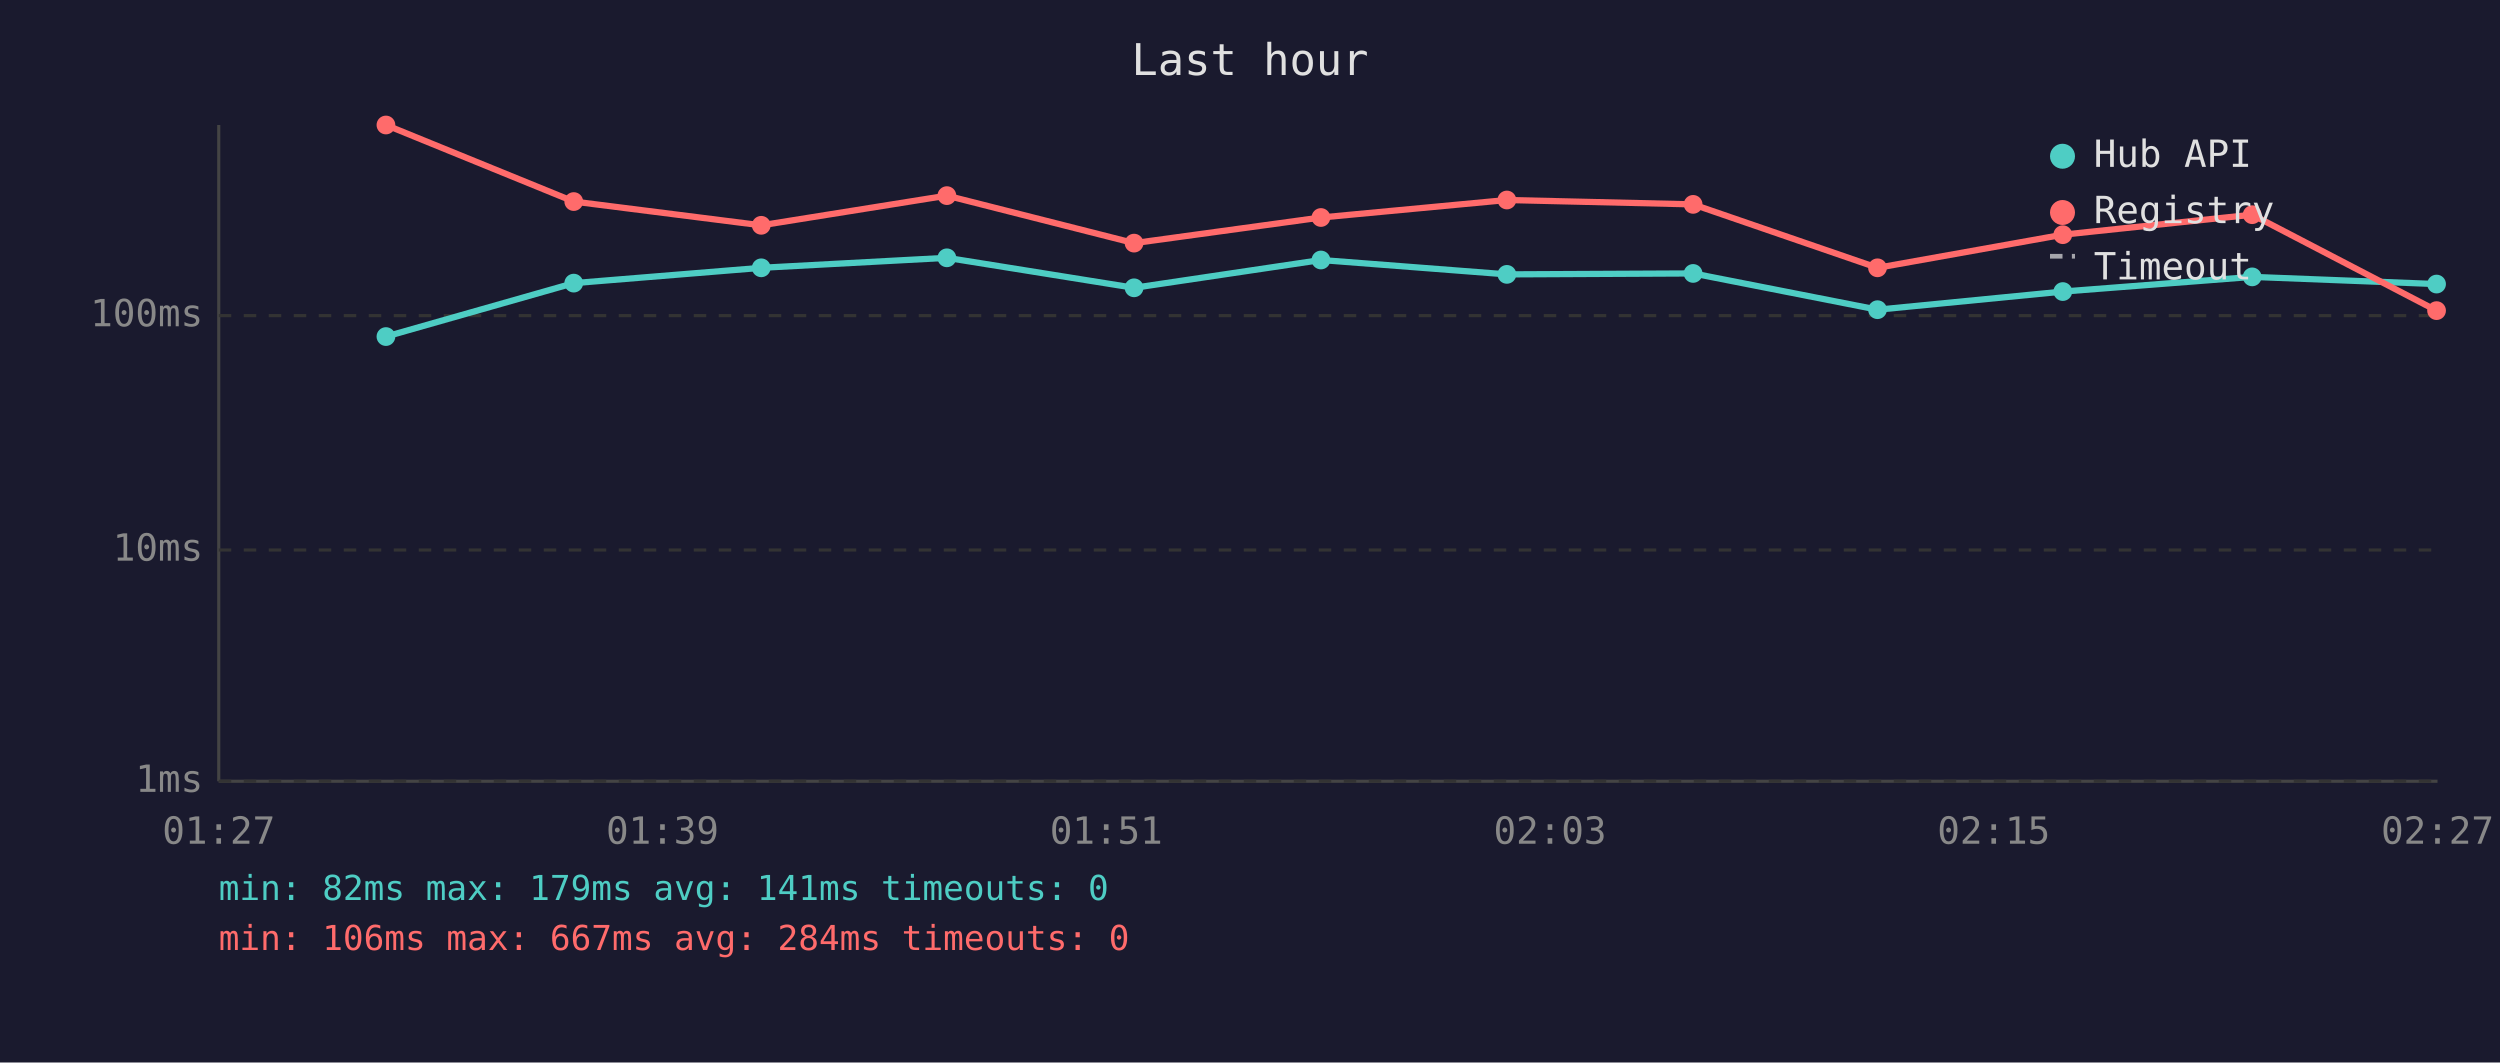
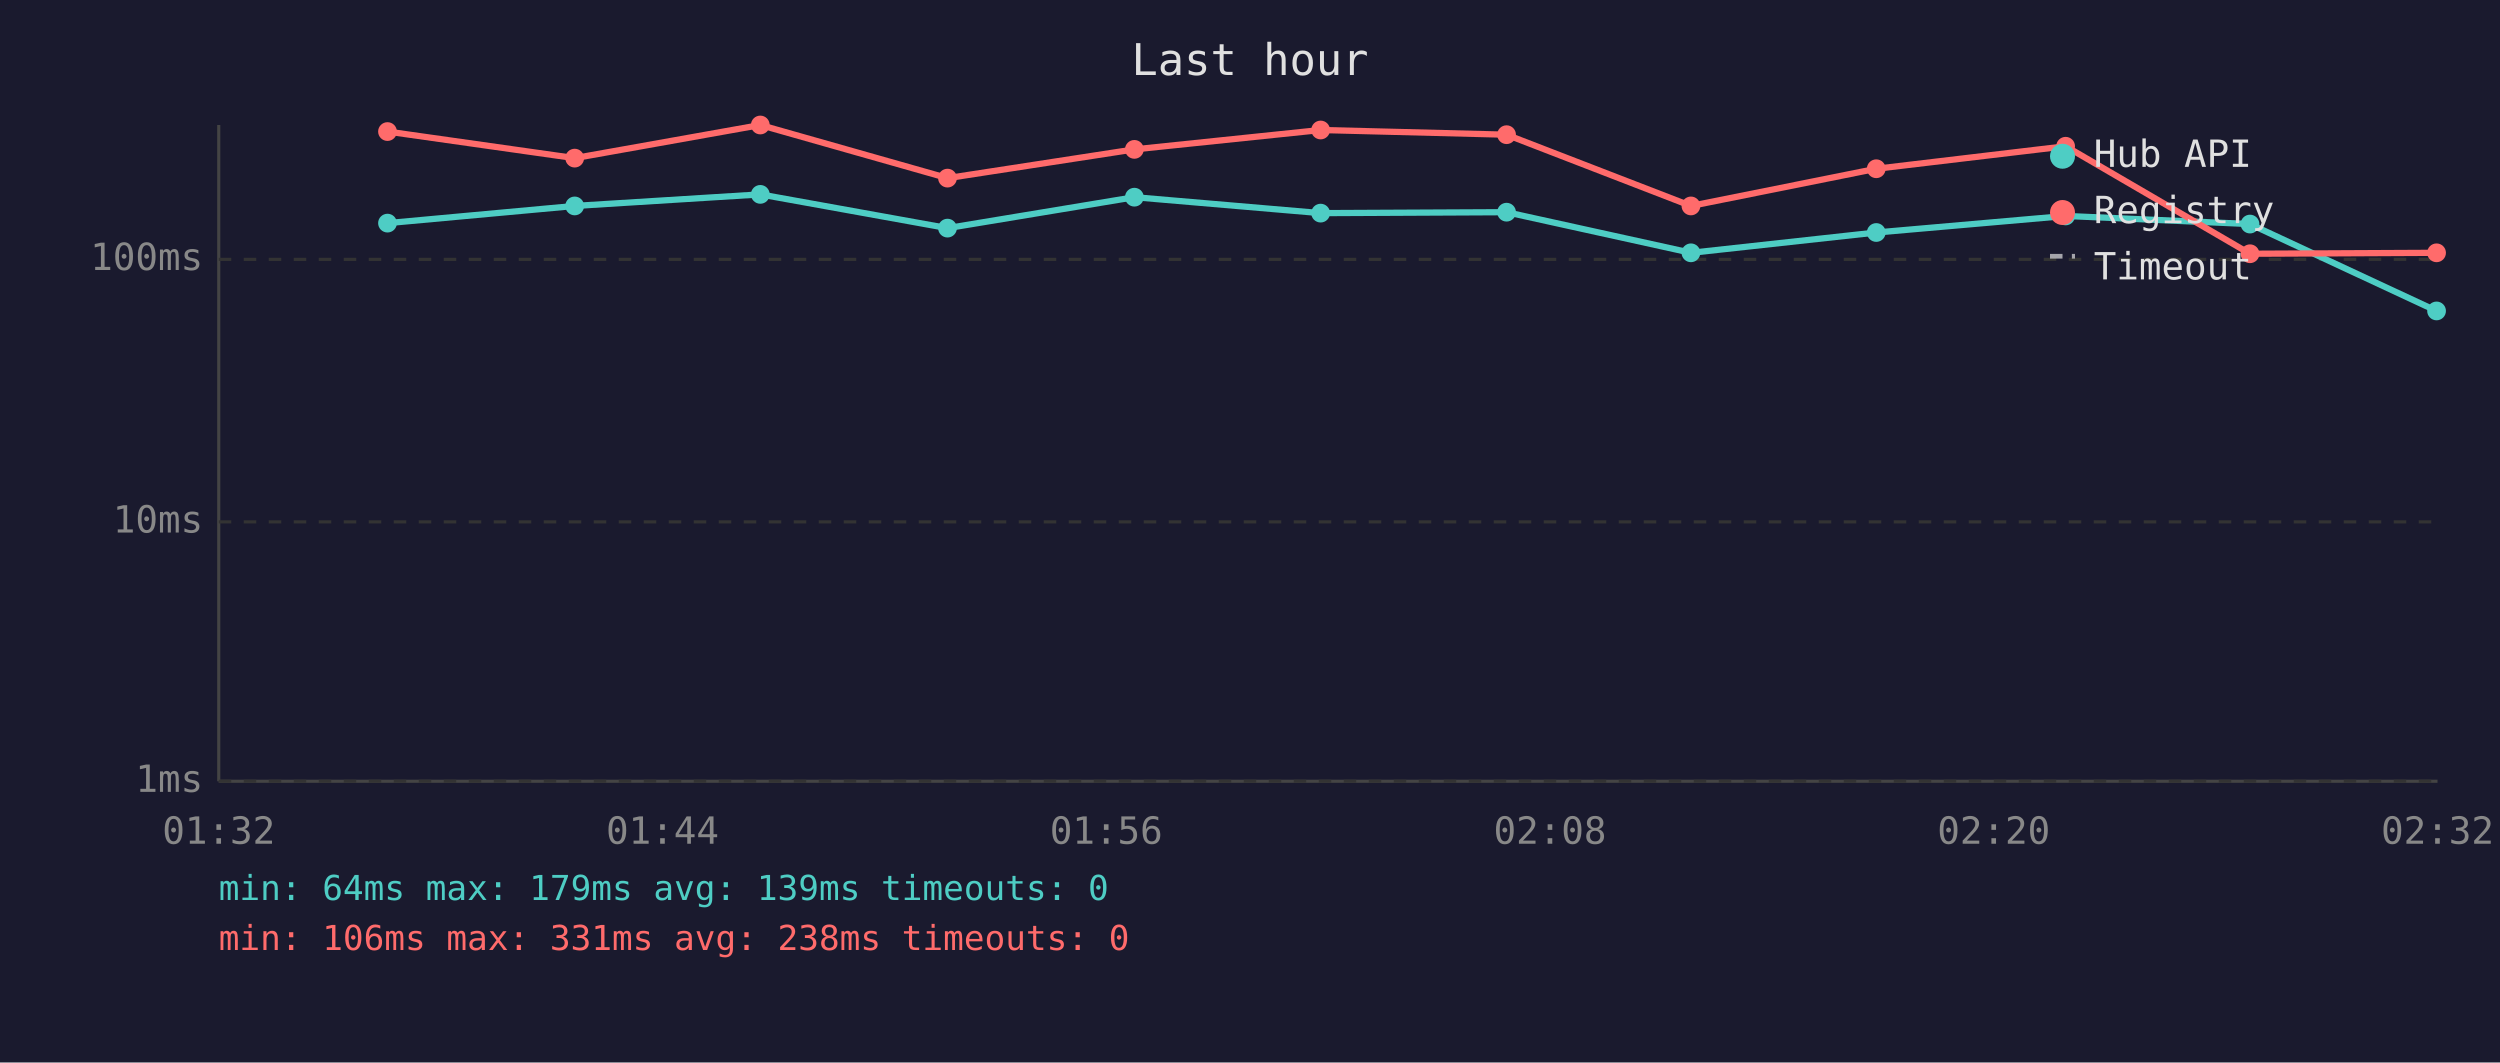
<svg xmlns="http://www.w3.org/2000/svg" viewBox="0 0 800 340" font-family="monospace" font-size="12">
  <rect width="800" height="340" fill="#1a1a2e" />
  <text x="400" y="24" fill="#e0e0e0" font-size="14" text-anchor="middle">Last hour</text>
  <line x1="70" y1="40" x2="70" y2="250" stroke="#444" stroke-width="1" />
  <line x1="70" y1="250" x2="780" y2="250" stroke="#444" stroke-width="1" />
  <line x1="70" y1="250" x2="780" y2="250" stroke="#333" stroke-width="1" stroke-dasharray="4" />
  <text x="65" y="250" fill="#888" text-anchor="end" dominant-baseline="middle">1ms</text>
-   <line x1="70" y1="176" x2="780" y2="176" stroke="#333" stroke-width="1" stroke-dasharray="4" />
-   <text x="65" y="176" fill="#888" text-anchor="end" dominant-baseline="middle">10ms</text>
-   <line x1="70" y1="101" x2="780" y2="101" stroke="#333" stroke-width="1" stroke-dasharray="4" />
-   <text x="65" y="101" fill="#888" text-anchor="end" dominant-baseline="middle">100ms</text>
-   <text x="70" y="270" fill="#888" text-anchor="middle">01:27</text>
-   <text x="212" y="270" fill="#888" text-anchor="middle">01:39</text>
-   <text x="354" y="270" fill="#888" text-anchor="middle">01:51</text>
-   <text x="496" y="270" fill="#888" text-anchor="middle">02:03</text>
-   <text x="638" y="270" fill="#888" text-anchor="middle">02:15</text>
-   <text x="780" y="270" fill="#888" text-anchor="middle">02:27</text>
-   <polyline points="123.5,107.7 183.6,90.6 243.6,85.7 303.0,82.5 362.9,92.1 422.7,83.2 482.2,87.8 541.8,87.5 600.8,99.1 660.1,93.3 720.7,88.6 779.7,90.9" fill="none" stroke="#4ecdc4" stroke-width="2" opacity="1" />
-   <circle cx="123.5" cy="107.7" r="3" fill="#4ecdc4" />
-   <circle cx="183.6" cy="90.6" r="3" fill="#4ecdc4" />
-   <circle cx="243.6" cy="85.7" r="3" fill="#4ecdc4" />
-   <circle cx="303.0" cy="82.5" r="3" fill="#4ecdc4" />
-   <circle cx="362.9" cy="92.1" r="3" fill="#4ecdc4" />
-   <circle cx="422.7" cy="83.2" r="3" fill="#4ecdc4" />
-   <circle cx="482.2" cy="87.8" r="3" fill="#4ecdc4" />
-   <circle cx="541.8" cy="87.5" r="3" fill="#4ecdc4" />
-   <circle cx="600.8" cy="99.1" r="3" fill="#4ecdc4" />
-   <circle cx="660.1" cy="93.3" r="3" fill="#4ecdc4" />
-   <circle cx="720.7" cy="88.6" r="3" fill="#4ecdc4" />
-   <circle cx="779.7" cy="90.9" r="3" fill="#4ecdc4" />
-   <polyline points="123.5,40.0 183.6,64.5 243.6,72.1 303.0,62.6 362.9,77.8 422.7,69.6 482.2,64.0 541.8,65.4 600.8,85.7 660.1,75.1 720.7,68.7 779.7,99.4" fill="none" stroke="#ff6b6b" stroke-width="2" opacity="1" />
-   <circle cx="123.5" cy="40.0" r="3" fill="#ff6b6b" />
-   <circle cx="183.6" cy="64.5" r="3" fill="#ff6b6b" />
-   <circle cx="243.6" cy="72.1" r="3" fill="#ff6b6b" />
-   <circle cx="303.0" cy="62.6" r="3" fill="#ff6b6b" />
-   <circle cx="362.9" cy="77.8" r="3" fill="#ff6b6b" />
-   <circle cx="422.7" cy="69.6" r="3" fill="#ff6b6b" />
-   <circle cx="482.2" cy="64.0" r="3" fill="#ff6b6b" />
-   <circle cx="541.8" cy="65.4" r="3" fill="#ff6b6b" />
-   <circle cx="600.8" cy="85.7" r="3" fill="#ff6b6b" />
-   <circle cx="660.1" cy="75.1" r="3" fill="#ff6b6b" />
-   <circle cx="720.7" cy="68.7" r="3" fill="#ff6b6b" />
-   <circle cx="779.7" cy="99.4" r="3" fill="#ff6b6b" />
+   <line x1="70" y1="167" x2="780" y2="167" stroke="#333" stroke-width="1" stroke-dasharray="4" />
+   <text x="65" y="167" fill="#888" text-anchor="end" dominant-baseline="middle">10ms</text>
+   <line x1="70" y1="83" x2="780" y2="83" stroke="#333" stroke-width="1" stroke-dasharray="4" />
+   <text x="65" y="83" fill="#888" text-anchor="end" dominant-baseline="middle">100ms</text>
+   <text x="70" y="270" fill="#888" text-anchor="middle">01:32</text>
+   <text x="212" y="270" fill="#888" text-anchor="middle">01:44</text>
+   <text x="354" y="270" fill="#888" text-anchor="middle">01:56</text>
+   <text x="496" y="270" fill="#888" text-anchor="middle">02:08</text>
+   <text x="638" y="270" fill="#888" text-anchor="middle">02:20</text>
+   <text x="780" y="270" fill="#888" text-anchor="middle">02:32</text>
+   <polyline points="124.0,71.4 183.9,65.9 243.3,62.2 303.2,73.0 363.0,63.1 422.6,68.2 482.1,67.9 541.1,80.9 600.4,74.4 661.0,69.1 720.0,71.7 779.7,99.5" fill="none" stroke="#4ecdc4" stroke-width="2" opacity="1" />
+   <circle cx="124.0" cy="71.4" r="3" fill="#4ecdc4" />
+   <circle cx="183.9" cy="65.9" r="3" fill="#4ecdc4" />
+   <circle cx="243.3" cy="62.2" r="3" fill="#4ecdc4" />
+   <circle cx="303.2" cy="73.0" r="3" fill="#4ecdc4" />
+   <circle cx="363.0" cy="63.1" r="3" fill="#4ecdc4" />
+   <circle cx="422.6" cy="68.2" r="3" fill="#4ecdc4" />
+   <circle cx="482.1" cy="67.9" r="3" fill="#4ecdc4" />
+   <circle cx="541.1" cy="80.9" r="3" fill="#4ecdc4" />
+   <circle cx="600.4" cy="74.4" r="3" fill="#4ecdc4" />
+   <circle cx="661.0" cy="69.1" r="3" fill="#4ecdc4" />
+   <circle cx="720.0" cy="71.7" r="3" fill="#4ecdc4" />
+   <circle cx="779.7" cy="99.5" r="3" fill="#4ecdc4" />
+   <polyline points="124.0,42.1 183.9,50.6 243.3,40.0 303.2,57.0 363.0,47.8 422.6,41.6 482.1,43.1 541.1,65.9 600.4,54.0 661.0,46.8 720.0,81.2 779.7,80.9" fill="none" stroke="#ff6b6b" stroke-width="2" opacity="1" />
+   <circle cx="124.0" cy="42.1" r="3" fill="#ff6b6b" />
+   <circle cx="183.9" cy="50.6" r="3" fill="#ff6b6b" />
+   <circle cx="243.3" cy="40.0" r="3" fill="#ff6b6b" />
+   <circle cx="303.2" cy="57.0" r="3" fill="#ff6b6b" />
+   <circle cx="363.0" cy="47.8" r="3" fill="#ff6b6b" />
+   <circle cx="422.6" cy="41.6" r="3" fill="#ff6b6b" />
+   <circle cx="482.1" cy="43.1" r="3" fill="#ff6b6b" />
+   <circle cx="541.1" cy="65.9" r="3" fill="#ff6b6b" />
+   <circle cx="600.4" cy="54.0" r="3" fill="#ff6b6b" />
+   <circle cx="661.0" cy="46.8" r="3" fill="#ff6b6b" />
+   <circle cx="720.0" cy="81.2" r="3" fill="#ff6b6b" />
+   <circle cx="779.7" cy="80.9" r="3" fill="#ff6b6b" />
  <circle cx="660" cy="50" r="4" fill="#4ecdc4" />
  <text x="670" y="50" fill="#e0e0e0" dominant-baseline="middle">Hub API</text>
  <circle cx="660" cy="68" r="4" fill="#ff6b6b" />
  <text x="670" y="68" fill="#e0e0e0" dominant-baseline="middle">Registry</text>
  <line x1="656" y1="82" x2="664" y2="82" stroke="#e0e0e0" stroke-width="1.5" stroke-dasharray="4,3" opacity="0.7" />
  <text x="670" y="86" fill="#e0e0e0" dominant-baseline="middle">Timeout</text>
-   <text x="70" y="288" fill="#4ecdc4" font-size="11">min: 82ms  max: 179ms  avg: 141ms  timeouts: 0</text>
-   <text x="70" y="304" fill="#ff6b6b" font-size="11">min: 106ms  max: 667ms  avg: 284ms  timeouts: 0</text>
+   <text x="70" y="288" fill="#4ecdc4" font-size="11">min: 64ms  max: 179ms  avg: 139ms  timeouts: 0</text>
+   <text x="70" y="304" fill="#ff6b6b" font-size="11">min: 106ms  max: 331ms  avg: 238ms  timeouts: 0</text>
</svg>
